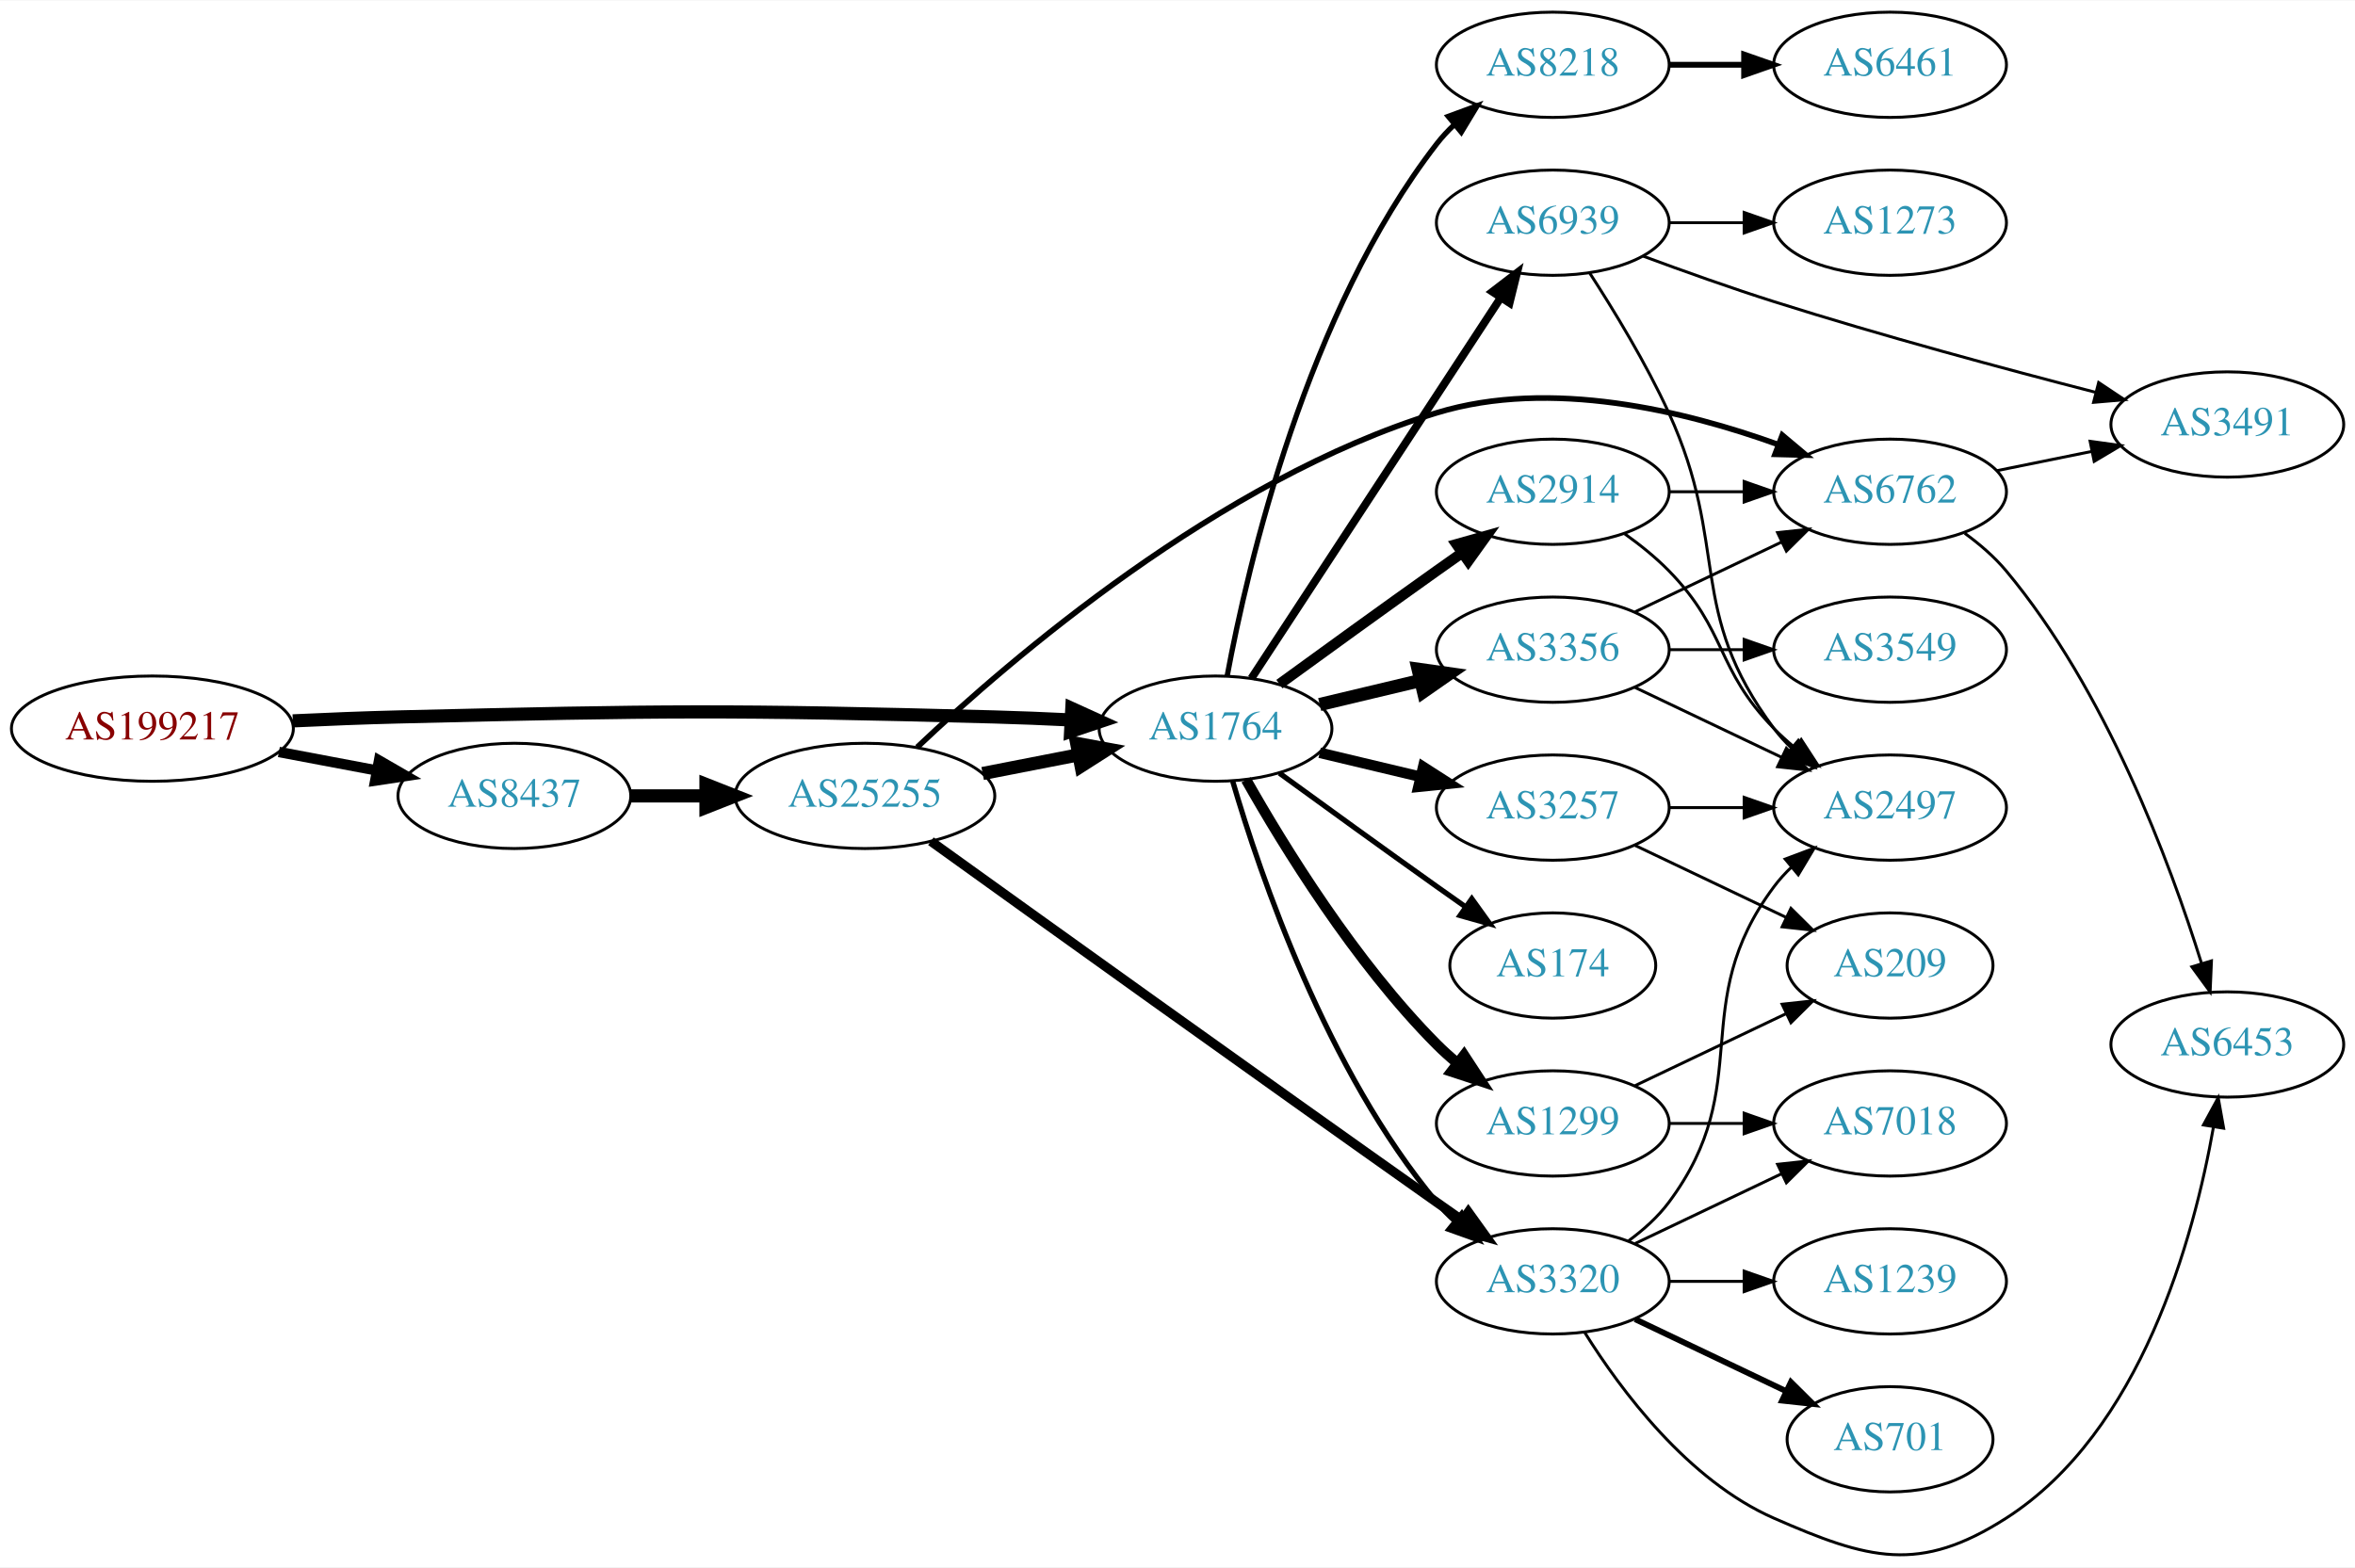
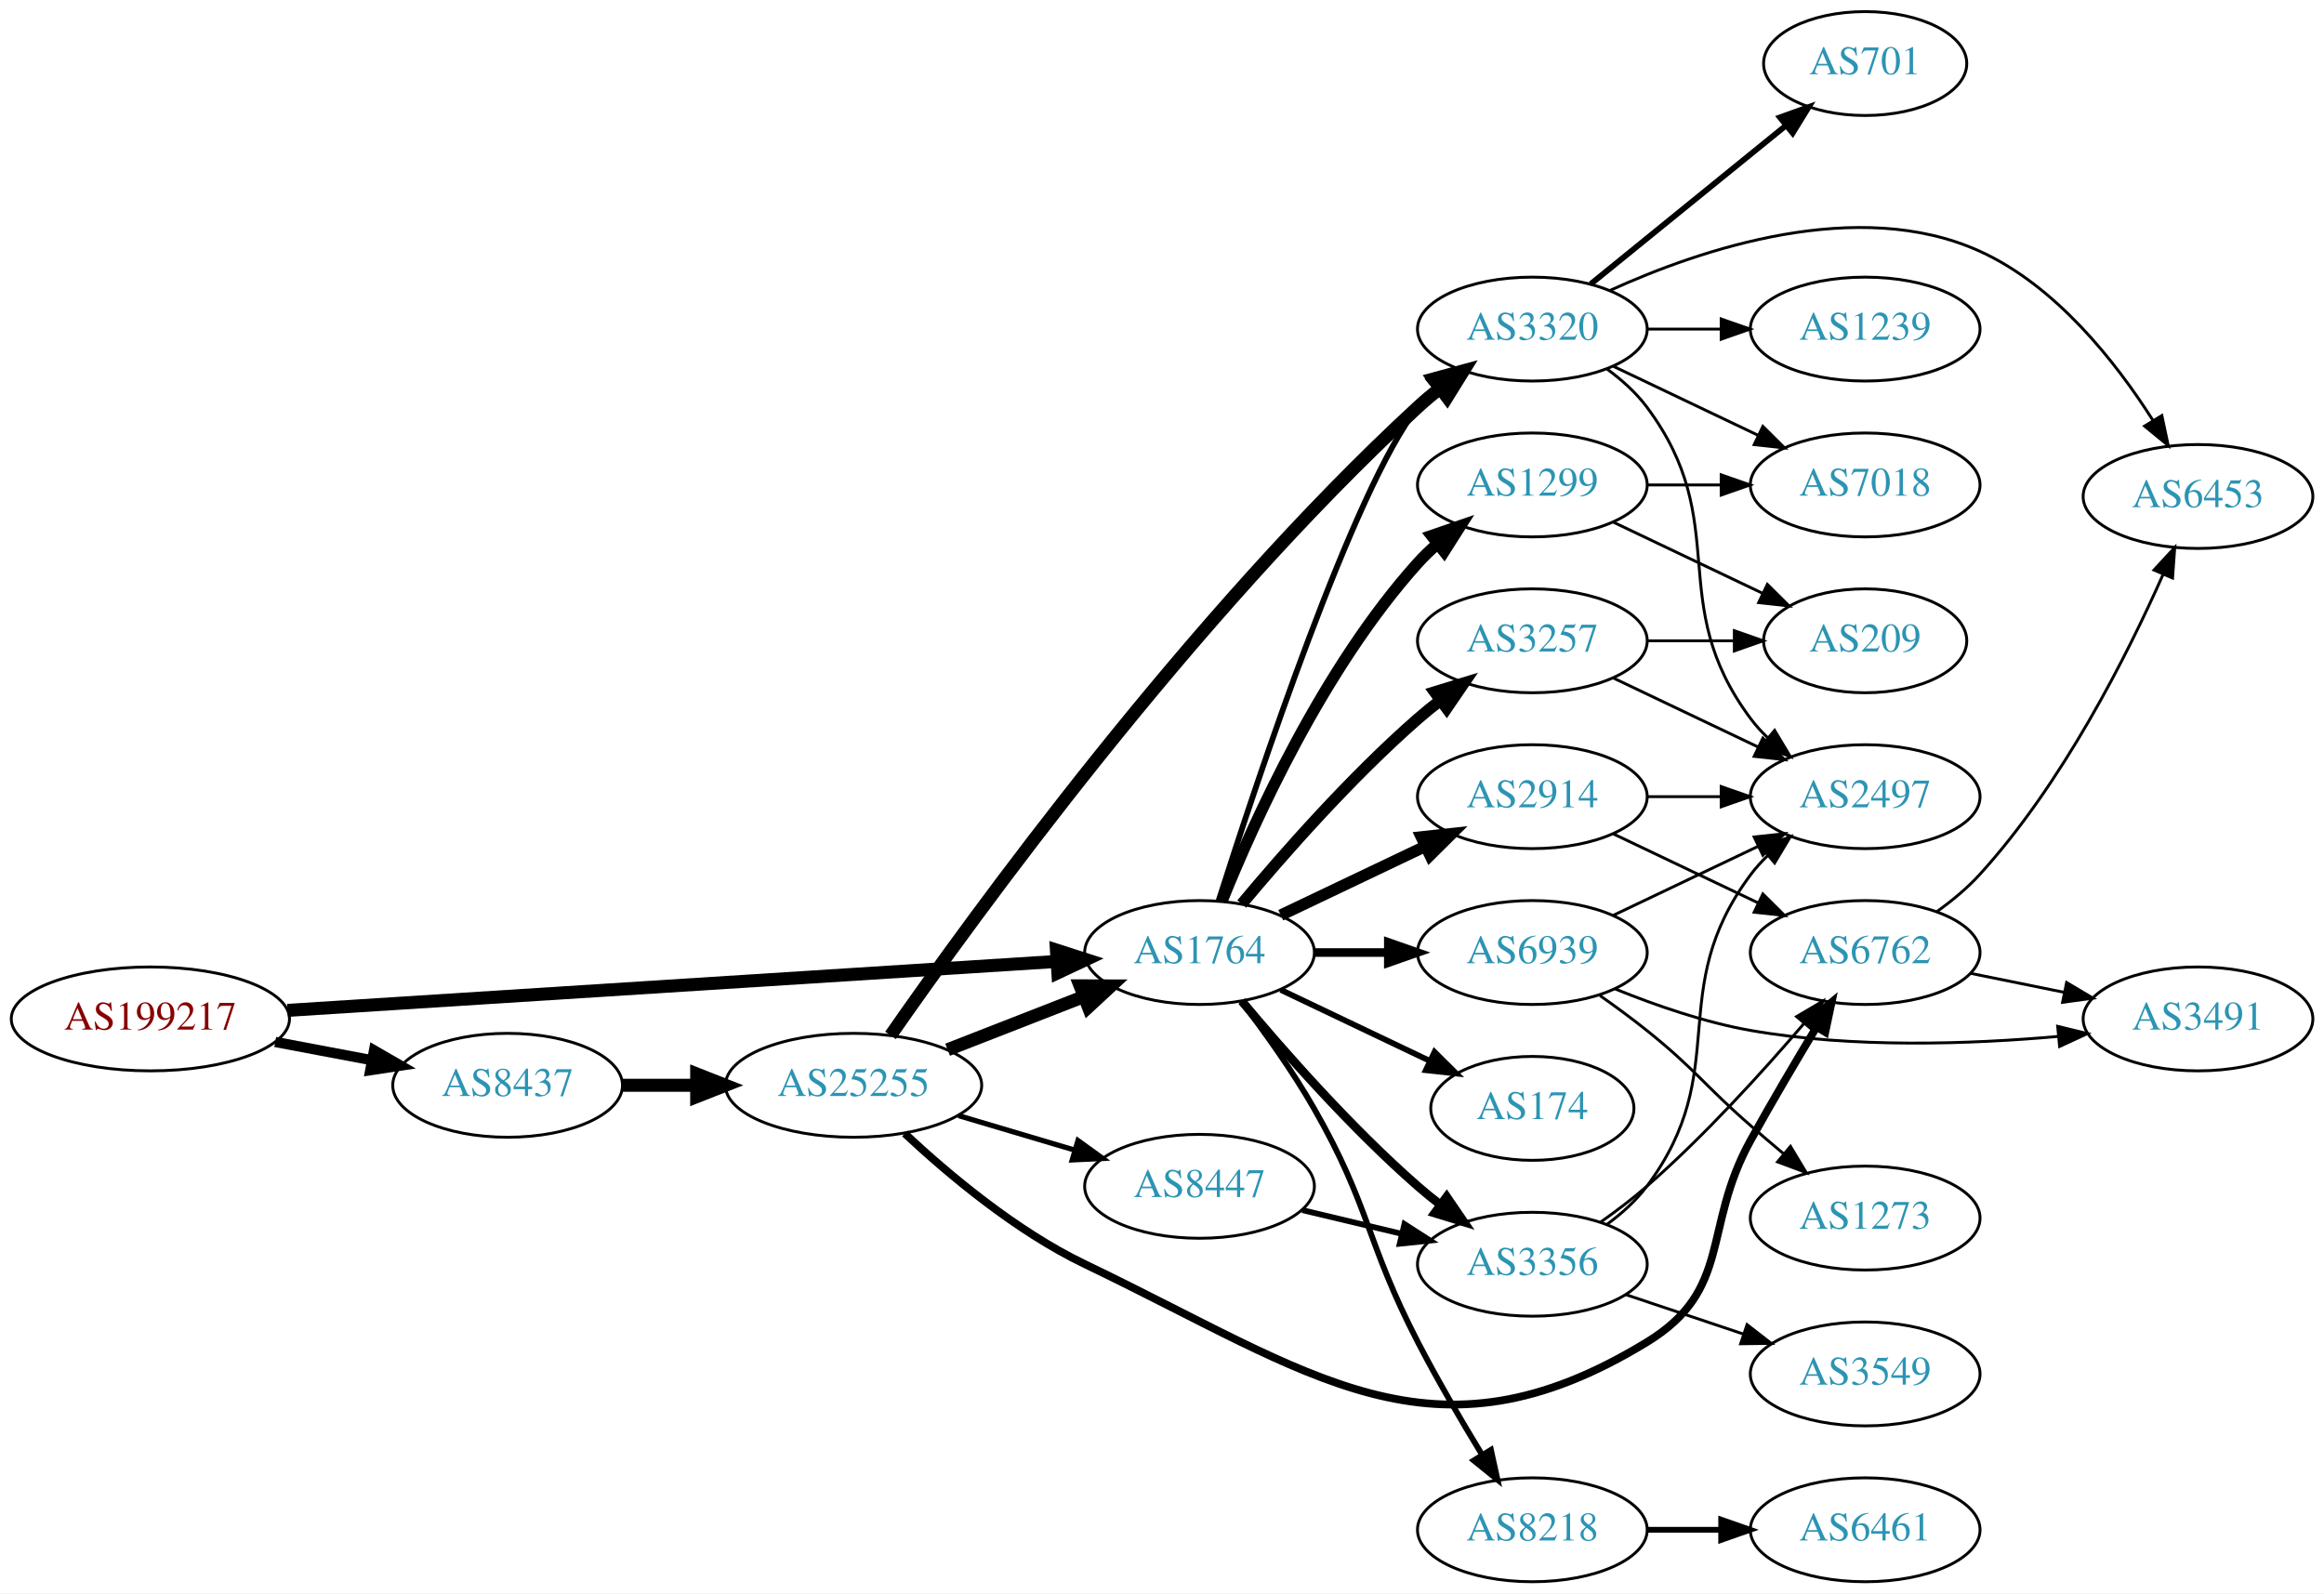
- <svg xmlns="http://www.w3.org/2000/svg" xmlns:xlink="http://www.w3.org/1999/xlink" width="805pt" height="536pt" viewBox="0.00 0.00 805.05 535.73">
-   <g id="graph0" class="graph" transform="scale(1 1) rotate(0) translate(4 531.735)">
-     <polygon fill="white" stroke="none" points="-4,4 -4,-531.735 801.048,-531.735 801.048,4 -4,4" />
+ <svg xmlns="http://www.w3.org/2000/svg" xmlns:xlink="http://www.w3.org/1999/xlink" width="805pt" height="552pt" viewBox="0.00 0.00 805.05 552.00">
+   <g id="graph0" class="graph" transform="scale(1 1) rotate(0) translate(4 548)">
+     <polygon fill="white" stroke="none" points="-4,4 -4,-548 801.048,-548 801.048,4 -4,4" />
    <g id="node1" class="node">
      <g id="a_node1">
        <a xlink:href="/asn/199217" xlink:title="AS199217 ~ IKARUS Security Software GmbH [AT]">
-           <ellipse fill="#ffffff" stroke="black" cx="48.096" cy="-282.735" rx="48.192" ry="18" />
-           <text text-anchor="middle" x="48.096" y="-279.035" font-family="Times,serif" font-size="14.00" fill="#880000">AS199217</text>
+           <ellipse fill="#ffffff" stroke="black" cx="48.096" cy="-195" rx="48.192" ry="18" />
+           <text text-anchor="middle" x="48.096" y="-191.3" font-family="Times,serif" font-size="14.00" fill="#880000">AS199217</text>
        </a>
      </g>
    </g>
    <g id="node2" class="node">
      <g id="a_node2">
        <a xlink:href="/asn/8437" xlink:title="AS8437 ~ Hutchison Drei Austria GmbH [AT]">
-           <ellipse fill="#ffffff" stroke="black" cx="171.838" cy="-259.735" rx="39.794" ry="18" />
-           <text text-anchor="middle" x="171.838" y="-256.035" font-family="Times,serif" font-size="14.00" fill="#2c94b3">AS8437</text>
+           <ellipse fill="#ffffff" stroke="black" cx="171.838" cy="-172" rx="39.794" ry="18" />
+           <text text-anchor="middle" x="171.838" y="-168.3" font-family="Times,serif" font-size="14.00" fill="#2c94b3">AS8437</text>
        </a>
      </g>
    </g>
    <g id="edge1" class="edge">
-       <path fill="none" stroke="black" stroke-width="3.553" d="M91.334,-274.755C102.165,-272.709 113.868,-270.498 124.877,-268.418" />
-       <polygon fill="black" stroke="black" stroke-width="3.553" points="125.571,-271.849 134.748,-266.553 124.272,-264.97 125.571,-271.849" />
+       <path fill="none" stroke="black" stroke-width="3.553" d="M91.334,-187.02C102.165,-184.974 113.868,-182.763 124.877,-180.683" />
+       <polygon fill="black" stroke="black" stroke-width="3.553" points="125.571,-184.114 134.748,-178.818 124.272,-177.236 125.571,-184.114" />
    </g>
    <g id="node3" class="node">
      <g id="a_node3">
        <a xlink:href="/asn/1764" xlink:title="AS1764 ~ NEXTLAYER-AS [AT]">
-           <ellipse fill="#ffffff" stroke="black" cx="411.523" cy="-282.735" rx="39.794" ry="18" />
-           <text text-anchor="middle" x="411.523" y="-279.035" font-family="Times,serif" font-size="14.00" fill="#2c94b3">AS1764</text>
+           <ellipse fill="#ffffff" stroke="black" cx="411.523" cy="-218" rx="39.794" ry="18" />
+           <text text-anchor="middle" x="411.523" y="-214.3" font-family="Times,serif" font-size="14.00" fill="#2c94b3">AS1764</text>
        </a>
      </g>
    </g>
    <g id="edge2" class="edge">
-       <path fill="none" stroke="black" stroke-width="4.5" d="M96.103,-285.392C107.883,-285.95 120.496,-286.453 132.191,-286.735 222.692,-288.912 245.382,-289.158 335.877,-286.735 344.362,-286.508 353.384,-286.135 362.115,-285.707" />
-       <polygon fill="black" stroke="black" stroke-width="4.5" points="362.398,-289.635 372.181,-285.184 361.99,-281.771 362.398,-289.635" />
+       <path fill="none" stroke="black" stroke-width="4.5" d="M95.606,-197.96C164.246,-202.328 292.062,-210.462 361.896,-214.906" />
+       <polygon fill="black" stroke="black" stroke-width="4.5" points="361.946,-218.854 372.176,-215.56 362.446,-210.995 361.946,-218.854" />
    </g>
    <g id="node4" class="node">
      <g id="a_node4">
        <a xlink:href="/asn/25255" xlink:title="AS25255 ~ ==&gt; TELE2 AUSTRIA &lt;== [AT]">
-           <ellipse fill="#ffffff" stroke="black" cx="291.681" cy="-259.735" rx="44.393" ry="18" />
-           <text text-anchor="middle" x="291.681" y="-256.035" font-family="Times,serif" font-size="14.00" fill="#2c94b3">AS25255</text>
+           <ellipse fill="#ffffff" stroke="black" cx="291.681" cy="-172" rx="44.393" ry="18" />
+           <text text-anchor="middle" x="291.681" y="-168.3" font-family="Times,serif" font-size="14.00" fill="#2c94b3">AS25255</text>
        </a>
      </g>
    </g>
    <g id="edge3" class="edge">
-       <path fill="none" stroke="black" stroke-width="4.5" d="M211.751,-259.735C219.853,-259.735 228.528,-259.735 237.055,-259.735" />
-       <polygon fill="black" stroke="black" stroke-width="4.5" points="237.332,-263.672 247.332,-259.735 237.332,-255.797 237.332,-263.672" />
-     </g>
-     <g id="node6" class="node">
-       <g id="a_node6">
+       <path fill="none" stroke="black" stroke-width="4.5" d="M211.751,-172C219.853,-172 228.528,-172 237.055,-172" />
+       <polygon fill="black" stroke="black" stroke-width="4.5" points="237.332,-175.938 247.332,-172 237.332,-168.063 237.332,-175.938" />
+     </g>
+     <g id="node5" class="node">
+       <g id="a_node5">
        <a xlink:href="/asn/3320" xlink:title="AS3320 ~ DTAG [DE]">
-           <ellipse fill="#ffffff" stroke="black" cx="526.816" cy="-93.735" rx="39.794" ry="18" />
-           <text text-anchor="middle" x="526.816" y="-90.035" font-family="Times,serif" font-size="14.00" fill="#2c94b3">AS3320</text>
-         </a>
-       </g>
-     </g>
-     <g id="edge14" class="edge">
-       <path fill="none" stroke="black" stroke-width="1.8" d="M417.397,-264.733C426.711,-232.891 449.528,-165.754 487.17,-120.735 489.04,-118.498 491.138,-116.361 493.364,-114.339" />
-       <polygon fill="black" stroke="black" stroke-width="1.8" points="495.711,-116.942 501.283,-107.931 491.308,-111.501 495.711,-116.942" />
-     </g>
-     <g id="node7" class="node">
-       <g id="a_node7">
-         <a xlink:href="/asn/3356" xlink:title="AS3356 ~ Level 3 Parent, LLC [US]">
-           <ellipse fill="#ffffff" stroke="black" cx="526.816" cy="-309.735" rx="39.794" ry="18" />
-           <text text-anchor="middle" x="526.816" y="-306.035" font-family="Times,serif" font-size="14.00" fill="#2c94b3">AS3356</text>
-         </a>
-       </g>
-     </g>
-     <g id="edge7" class="edge">
-       <path fill="none" stroke="black" stroke-width="4.5" d="M447.13,-290.982C458.002,-293.573 470.156,-296.47 481.598,-299.197" />
-       <polygon fill="black" stroke="black" stroke-width="4.5" points="480.78,-303.05 491.421,-301.538 482.606,-295.389 480.78,-303.05" />
+           <ellipse fill="#ffffff" stroke="black" cx="526.816" cy="-434" rx="39.794" ry="18" />
+           <text text-anchor="middle" x="526.816" y="-430.3" font-family="Times,serif" font-size="14.00" fill="#2c94b3">AS3320</text>
+         </a>
+       </g>
+     </g>
+     <g id="edge15" class="edge">
+       <path fill="none" stroke="black" stroke-width="2" d="M418.138,-235.948C431.375,-277.529 465.083,-379.039 487.17,-407 488.977,-409.288 491.03,-411.462 493.225,-413.51" />
+       <polygon fill="black" stroke="black" stroke-width="2" points="491.135,-416.323 501.084,-419.966 495.578,-410.914 491.135,-416.323" />
    </g>
    <g id="node8" class="node">
      <g id="a_node8">
-         <a xlink:href="/asn/3257" xlink:title="AS3257 ~ GTT [DE]">
-           <ellipse fill="#ffffff" stroke="black" cx="526.816" cy="-255.735" rx="39.794" ry="18" />
-           <text text-anchor="middle" x="526.816" y="-252.035" font-family="Times,serif" font-size="14.00" fill="#2c94b3">AS3257</text>
+         <a xlink:href="/asn/174" xlink:title="AS174 ~ Cogent Communications [US]">
+           <ellipse fill="#ffffff" stroke="black" cx="526.816" cy="-164" rx="35.194" ry="18" />
+           <text text-anchor="middle" x="526.816" y="-160.3" font-family="Times,serif" font-size="14.00" fill="#2c94b3">AS174</text>
        </a>
      </g>
    </g>
    <g id="edge8" class="edge">
-       <path fill="none" stroke="black" stroke-width="3.6" d="M447.13,-274.487C458.002,-271.896 470.156,-269 481.598,-266.273" />
-       <polygon fill="black" stroke="black" stroke-width="3.6" points="482.505,-269.655 491.421,-263.932 480.882,-262.846 482.505,-269.655" />
+       <path fill="none" stroke="black" stroke-width="2" d="M439.66,-205.066C455.091,-197.71 474.577,-188.423 491.112,-180.541" />
+       <polygon fill="black" stroke="black" stroke-width="2" points="492.933,-183.551 500.454,-176.089 489.921,-177.232 492.933,-183.551" />
    </g>
    <g id="node9" class="node">
      <g id="a_node9">
-         <a xlink:href="/asn/2914" xlink:title="AS2914 ~ NTT America, Inc. [US]">
-           <ellipse fill="#ffffff" stroke="black" cx="526.816" cy="-363.735" rx="39.794" ry="18" />
-           <text text-anchor="middle" x="526.816" y="-360.035" font-family="Times,serif" font-size="14.00" fill="#2c94b3">AS2914</text>
+         <a xlink:href="/asn/1299" xlink:title="AS1299 ~ Telia Carrier [EU]">
+           <ellipse fill="#ffffff" stroke="black" cx="526.816" cy="-380" rx="39.794" ry="18" />
+           <text text-anchor="middle" x="526.816" y="-376.3" font-family="Times,serif" font-size="14.00" fill="#2c94b3">AS1299</text>
        </a>
      </g>
    </g>
    <g id="edge9" class="edge">
-       <path fill="none" stroke="black" stroke-width="3.6" d="M433.371,-297.957C448.305,-308.826 468.919,-323.759 487.17,-336.735 489.99,-338.74 492.933,-340.819 495.881,-342.894" />
-       <polygon fill="black" stroke="black" stroke-width="3.6" points="493.908,-345.785 504.106,-348.66 497.927,-340.054 493.908,-345.785" />
+       <path fill="none" stroke="black" stroke-width="4" d="M419.271,-235.787C430.322,-263.243 454.375,-316.578 487.17,-353 489.172,-355.224 491.391,-357.363 493.723,-359.397" />
+       <polygon fill="black" stroke="black" stroke-width="4" points="491.921,-362.433 501.942,-365.873 496.254,-356.935 491.921,-362.433" />
    </g>
    <g id="node10" class="node">
      <g id="a_node10">
-         <a xlink:href="/asn/1299" xlink:title="AS1299 ~ Telia Carrier [EU]">
-           <ellipse fill="#ffffff" stroke="black" cx="526.816" cy="-147.735" rx="39.794" ry="18" />
-           <text text-anchor="middle" x="526.816" y="-144.035" font-family="Times,serif" font-size="14.00" fill="#2c94b3">AS1299</text>
+         <a xlink:href="/asn/8218" xlink:title="AS8218 ~ legacy Neotelecoms [FR]">
+           <ellipse fill="#ffffff" stroke="black" cx="526.816" cy="-18" rx="39.794" ry="18" />
+           <text text-anchor="middle" x="526.816" y="-14.3" font-family="Times,serif" font-size="14.00" fill="#2c94b3">AS8218</text>
        </a>
      </g>
    </g>
    <g id="edge10" class="edge">
-       <path fill="none" stroke="black" stroke-width="3.6" d="M421.983,-265.245C434.765,-242.639 459.197,-202.849 487.17,-174.735 489.28,-172.613 491.576,-170.547 493.962,-168.564" />
-       <polygon fill="black" stroke="black" stroke-width="3.6" points="496.477,-171.045 502.277,-162.179 492.214,-165.493 496.477,-171.045" />
+       <path fill="none" stroke="black" stroke-width="2" d="M425.984,-201.087C433.877,-190.73 443.727,-177.008 451.17,-164 470.734,-129.806 469.071,-117.992 487.17,-83 493.927,-69.934 502.173,-55.854 509.31,-44.15" />
+       <polygon fill="black" stroke="black" stroke-width="2" points="512.474,-45.687 514.745,-35.338 506.516,-42.011 512.474,-45.687" />
    </g>
    <g id="node11" class="node">
      <g id="a_node11">
-         <a xlink:href="/asn/174" xlink:title="AS174 ~ Cogent Communications [US]">
-           <ellipse fill="#ffffff" stroke="black" cx="526.816" cy="-201.735" rx="35.194" ry="18" />
-           <text text-anchor="middle" x="526.816" y="-198.035" font-family="Times,serif" font-size="14.00" fill="#2c94b3">AS174</text>
+         <a xlink:href="/asn/3257" xlink:title="AS3257 ~ GTT [DE]">
+           <ellipse fill="#ffffff" stroke="black" cx="526.816" cy="-326" rx="39.794" ry="18" />
+           <text text-anchor="middle" x="526.816" y="-322.3" font-family="Times,serif" font-size="14.00" fill="#2c94b3">AS3257</text>
        </a>
      </g>
    </g>
    <g id="edge11" class="edge">
-       <path fill="none" stroke="black" stroke-width="1.8" d="M433.371,-267.513C448.305,-256.644 468.919,-241.71 487.17,-228.735 490.38,-226.452 493.749,-224.074 497.103,-221.716" />
-       <polygon fill="black" stroke="black" stroke-width="1.8" points="499.132,-224.569 505.314,-215.965 495.116,-218.836 499.132,-224.569" />
+       <path fill="none" stroke="black" stroke-width="4" d="M426.153,-234.817C440.436,-251.929 463.982,-278.745 487.17,-299 489.635,-301.154 492.274,-303.294 494.971,-305.372" />
+       <polygon fill="black" stroke="black" stroke-width="4" points="492.996,-308.264 503.125,-311.37 497.144,-302.625 492.996,-308.264" />
    </g>
    <g id="node12" class="node">
      <g id="a_node12">
-         <a xlink:href="/asn/8218" xlink:title="AS8218 ~ legacy Neotelecoms [FR]">
-           <ellipse fill="#ffffff" stroke="black" cx="526.816" cy="-509.735" rx="39.794" ry="18" />
-           <text text-anchor="middle" x="526.816" y="-506.035" font-family="Times,serif" font-size="14.00" fill="#2c94b3">AS8218</text>
+         <a xlink:href="/asn/2914" xlink:title="AS2914 ~ NTT America, Inc. [US]">
+           <ellipse fill="#ffffff" stroke="black" cx="526.816" cy="-272" rx="39.794" ry="18" />
+           <text text-anchor="middle" x="526.816" y="-268.3" font-family="Times,serif" font-size="14.00" fill="#2c94b3">AS2914</text>
        </a>
      </g>
    </g>
    <g id="edge12" class="edge">
-       <path fill="none" stroke="black" stroke-width="1.8" d="M415.518,-300.794C422.458,-338.137 442.57,-425.162 487.17,-482.735 488.955,-485.04 490.992,-487.226 493.176,-489.282" />
-       <polygon fill="black" stroke="black" stroke-width="1.8" points="491.076,-492.087 501.015,-495.754 495.532,-486.689 491.076,-492.087" />
+       <path fill="none" stroke="black" stroke-width="4" d="M439.66,-230.934C454.654,-238.081 473.475,-247.052 489.698,-254.785" />
+       <polygon fill="black" stroke="black" stroke-width="4" points="488.368,-258.028 498.901,-259.171 491.38,-251.709 488.368,-258.028" />
    </g>
    <g id="node13" class="node">
      <g id="a_node13">
        <a xlink:href="/asn/6939" xlink:title="AS6939 ~ Hurricane Electric LLC [US]">
-           <ellipse fill="#ffffff" stroke="black" cx="526.816" cy="-455.735" rx="39.794" ry="18" />
-           <text text-anchor="middle" x="526.816" y="-452.035" font-family="Times,serif" font-size="14.00" fill="#2c94b3">AS6939</text>
+           <ellipse fill="#ffffff" stroke="black" cx="526.816" cy="-218" rx="39.794" ry="18" />
+           <text text-anchor="middle" x="526.816" y="-214.3" font-family="Times,serif" font-size="14.00" fill="#2c94b3">AS6939</text>
        </a>
      </g>
    </g>
    <g id="edge13" class="edge">
-       <path fill="none" stroke="black" stroke-width="2.7" d="M423.8,-299.955C443.82,-330.525 485.657,-394.411 509.057,-430.144" />
-       <polygon fill="black" stroke="black" stroke-width="2.7" points="506.178,-432.136 514.584,-438.584 512.034,-428.301 506.178,-432.136" />
-     </g>
-     <g id="edge5" class="edge">
-       <path fill="none" stroke="black" stroke-width="4.5" d="M331.92,-267.393C342.373,-269.433 353.758,-271.656 364.536,-273.759" />
-       <polygon fill="black" stroke="black" stroke-width="4.5" points="364.065,-277.679 374.634,-275.73 365.573,-269.95 364.065,-277.679" />
-     </g>
-     <g id="node5" class="node">
-       <g id="a_node5">
-         <a xlink:href="/asn/6762" xlink:title="AS6762 ~ TELECOM ITALIA SPARKLE S.p.A. [IT]">
-           <ellipse fill="#ffffff" stroke="black" cx="642.109" cy="-363.735" rx="39.794" ry="18" />
-           <text text-anchor="middle" x="642.109" y="-360.035" font-family="Times,serif" font-size="14.00" fill="#2c94b3">AS6762</text>
-         </a>
-       </g>
-     </g>
-     <g id="edge4" class="edge">
-       <path fill="none" stroke="black" stroke-width="1.929" d="M309.546,-276.39C341.142,-306.281 412.803,-368.025 487.17,-390.735 526.041,-402.605 572.126,-391.341 603.676,-379.951" />
-       <polygon fill="black" stroke="black" stroke-width="1.929" points="605.267,-383.091 613.381,-376.277 602.789,-376.544 605.267,-383.091" />
-     </g>
-     <g id="edge6" class="edge">
-       <path fill="none" stroke="black" stroke-width="3.214" d="M314.212,-244.232C350.023,-218.474 424.126,-165.283 487.17,-120.735 489.996,-118.738 492.943,-116.664 495.893,-114.593" />
-       <polygon fill="black" stroke="black" stroke-width="3.214" points="497.938,-117.434 504.121,-108.831 493.922,-111.7 497.938,-117.434" />
-     </g>
-     <g id="node18" class="node">
-       <g id="a_node18">
-         <a xlink:href="/asn/6453" xlink:title="AS6453 ~ TATA COMMUNICATIONS (AMERICA) INC [US]">
-           <ellipse fill="#ffffff" stroke="black" cx="757.402" cy="-174.735" rx="39.794" ry="18" />
-           <text text-anchor="middle" x="757.402" y="-171.035" font-family="Times,serif" font-size="14.00" fill="#2c94b3">AS6453</text>
-         </a>
-       </g>
-     </g>
-     <g id="edge24" class="edge">
-       <path fill="none" stroke="black" d="M667.642,-349.539C672.738,-345.825 677.765,-341.507 681.755,-336.735 715.868,-295.936 737.806,-236.972 748.551,-202.575" />
-       <polygon fill="black" stroke="black" points="751.982,-203.322 751.528,-192.736 745.282,-201.294 751.982,-203.322" />
-     </g>
-     <g id="node20" class="node">
-       <g id="a_node20">
-         <a xlink:href="/asn/3491" xlink:title="AS3491 ~ PCCW Global, Inc. [US]">
-           <ellipse fill="#ffffff" stroke="black" cx="757.402" cy="-386.735" rx="39.794" ry="18" />
-           <text text-anchor="middle" x="757.402" y="-383.035" font-family="Times,serif" font-size="14.00" fill="#2c94b3">AS3491</text>
-         </a>
-       </g>
-     </g>
-     <g id="edge23" class="edge">
-       <path fill="none" stroke="black" d="M678.645,-370.949C688.873,-373.026 700.174,-375.32 710.917,-377.501" />
-       <polygon fill="black" stroke="black" points="710.496,-380.987 720.992,-379.546 711.889,-374.127 710.496,-380.987" />
+       <path fill="none" stroke="black" stroke-width="3" d="M451.195,-218C459.398,-218 468.162,-218 476.694,-218" />
+       <polygon fill="black" stroke="black" stroke-width="3" points="476.934,-221.5 486.934,-218 476.933,-214.5 476.934,-221.5" />
    </g>
    <g id="node14" class="node">
      <g id="a_node14">
-         <a xlink:href="/asn/2497" xlink:title="AS2497 ~ Internet Initiative Japan Inc. [JP]">
-           <ellipse fill="#ffffff" stroke="black" cx="642.109" cy="-255.735" rx="39.794" ry="18" />
-           <text text-anchor="middle" x="642.109" y="-252.035" font-family="Times,serif" font-size="14.00" fill="#2c94b3">AS2497</text>
-         </a>
-       </g>
-     </g>
-     <g id="edge15" class="edge">
-       <path fill="none" stroke="black" d="M552.747,-107.616C557.823,-111.346 562.741,-115.751 566.463,-120.735 596.734,-161.277 572.191,-188.193 602.463,-228.735 604.207,-231.071 606.214,-233.28 608.378,-235.352" />
-       <polygon fill="black" stroke="black" points="606.256,-238.139 616.178,-241.853 610.737,-232.762 606.256,-238.139" />
+         <a xlink:href="/asn/3356" xlink:title="AS3356 ~ Level 3 Parent, LLC [US]">
+           <ellipse fill="#ffffff" stroke="black" cx="526.816" cy="-110" rx="39.794" ry="18" />
+           <text text-anchor="middle" x="526.816" y="-106.3" font-family="Times,serif" font-size="14.00" fill="#2c94b3">AS3356</text>
+         </a>
+       </g>
+     </g>
+     <g id="edge14" class="edge">
+       <path fill="none" stroke="black" stroke-width="3" d="M426.153,-201.183C440.436,-184.071 463.982,-157.255 487.17,-137 489.635,-134.846 492.274,-132.706 494.971,-130.628" />
+       <polygon fill="black" stroke="black" stroke-width="3" points="497.144,-133.375 503.125,-124.63 492.996,-127.736 497.144,-133.375" />
+     </g>
+     <g id="edge4" class="edge">
+       <path fill="none" stroke="black" stroke-width="4.5" d="M324.26,-184.327C338.689,-189.96 355.929,-196.689 371.19,-202.646" />
+       <polygon fill="black" stroke="black" stroke-width="4.5" points="370.137,-206.462 380.884,-206.43 373,-199.126 370.137,-206.462" />
+     </g>
+     <g id="edge5" class="edge">
+       <path fill="none" stroke="black" stroke-width="4.5" d="M304.49,-189.28C332.89,-230.099 408.505,-334.502 487.17,-407 489.577,-409.219 492.176,-411.403 494.847,-413.51" />
+       <polygon fill="black" stroke="black" stroke-width="4.5" points="492.589,-416.738 502.96,-419.554 497.293,-410.423 492.589,-416.738" />
+     </g>
+     <g id="node6" class="node">
+       <g id="a_node6">
+         <a xlink:href="/asn/8447" xlink:title="AS8447 ~ A1 Telekom Austria AG [AT]">
+           <ellipse fill="#ffffff" stroke="black" cx="411.523" cy="-137" rx="39.794" ry="18" />
+           <text text-anchor="middle" x="411.523" y="-133.3" font-family="Times,serif" font-size="14.00" fill="#2c94b3">AS8447</text>
+         </a>
+       </g>
+     </g>
+     <g id="edge6" class="edge">
+       <path fill="none" stroke="black" stroke-width="1.8" d="M328.037,-161.499C340.679,-157.744 355.053,-153.475 368.222,-149.564" />
+       <polygon fill="black" stroke="black" stroke-width="1.8" points="369.418,-152.86 378.008,-146.657 367.425,-146.149 369.418,-152.86" />
+     </g>
+     <g id="node7" class="node">
+       <g id="a_node7">
+         <a xlink:href="/asn/6762" xlink:title="AS6762 ~ TELECOM ITALIA SPARKLE S.p.A. [IT]">
+           <ellipse fill="#ffffff" stroke="black" cx="642.109" cy="-218" rx="39.794" ry="18" />
+           <text text-anchor="middle" x="642.109" y="-214.3" font-family="Times,serif" font-size="14.00" fill="#2c94b3">AS6762</text>
+         </a>
+       </g>
+     </g>
+     <g id="edge7" class="edge">
+       <path fill="none" stroke="black" stroke-width="2.7" d="M309.423,-155.298C324.512,-141.182 347.944,-121.476 371.877,-110 450.605,-72.249 491.932,-37.52 566.463,-83 596.326,-101.223 585.515,-122.395 602.463,-153 609.639,-165.96 617.997,-180.123 625.101,-191.911" />
+       <polygon fill="black" stroke="black" stroke-width="2.7" points="622.305,-194.051 630.483,-200.787 628.291,-190.421 622.305,-194.051" />
    </g>
    <g id="node15" class="node">
      <g id="a_node15">
-         <a xlink:href="/asn/1239" xlink:title="AS1239 ~ Sprint [US]">
-           <ellipse fill="#ffffff" stroke="black" cx="642.109" cy="-93.735" rx="39.794" ry="18" />
-           <text text-anchor="middle" x="642.109" y="-90.035" font-family="Times,serif" font-size="14.00" fill="#2c94b3">AS1239</text>
+         <a xlink:href="/asn/701" xlink:title="AS701 ~ UUNET [US]">
+           <ellipse fill="#ffffff" stroke="black" cx="642.109" cy="-526" rx="35.194" ry="18" />
+           <text text-anchor="middle" x="642.109" y="-522.3" font-family="Times,serif" font-size="14.00" fill="#2c94b3">AS701</text>
        </a>
      </g>
    </g>
    <g id="edge16" class="edge">
-       <path fill="none" stroke="black" d="M566.488,-93.735C574.691,-93.735 583.455,-93.735 591.987,-93.735" />
-       <polygon fill="black" stroke="black" points="592.227,-97.235 602.226,-93.735 592.226,-90.235 592.227,-97.235" />
+       <path fill="none" stroke="black" stroke-width="2" d="M547.035,-449.607C565.649,-464.723 594.024,-487.765 614.744,-504.59" />
+       <polygon fill="black" stroke="black" stroke-width="2" points="612.58,-507.342 622.55,-510.929 616.993,-501.908 612.58,-507.342" />
    </g>
    <g id="node16" class="node">
      <g id="a_node16">
-         <a xlink:href="/asn/701" xlink:title="AS701 ~ UUNET [US]">
-           <ellipse fill="#ffffff" stroke="black" cx="642.109" cy="-39.735" rx="35.194" ry="18" />
-           <text text-anchor="middle" x="642.109" y="-36.035" font-family="Times,serif" font-size="14.00" fill="#2c94b3">AS701</text>
+         <a xlink:href="/asn/2497" xlink:title="AS2497 ~ Internet Initiative Japan Inc. [JP]">
+           <ellipse fill="#ffffff" stroke="black" cx="642.109" cy="-272" rx="39.794" ry="18" />
+           <text text-anchor="middle" x="642.109" y="-268.3" font-family="Times,serif" font-size="14.00" fill="#2c94b3">AS2497</text>
        </a>
      </g>
    </g>
    <g id="edge17" class="edge">
-       <path fill="none" stroke="black" stroke-width="2" d="M554.953,-80.8C570.384,-73.445 589.87,-64.157 606.405,-56.276" />
-       <polygon fill="black" stroke="black" stroke-width="2" points="608.226,-59.286 615.747,-51.824 605.214,-52.967 608.226,-59.286" />
+       <path fill="none" stroke="black" d="M552.747,-420.118C557.823,-416.389 562.741,-411.984 566.463,-407 596.734,-366.458 572.191,-339.542 602.463,-299 604.207,-296.664 606.214,-294.455 608.378,-292.383" />
+       <polygon fill="black" stroke="black" points="610.737,-294.973 616.178,-285.882 606.256,-289.595 610.737,-294.973" />
    </g>
    <g id="node17" class="node">
      <g id="a_node17">
        <a xlink:href="/asn/7018" xlink:title="AS7018 ~ AT&amp;T Services, Inc. [US]">
-           <ellipse fill="#ffffff" stroke="black" cx="642.109" cy="-147.735" rx="39.794" ry="18" />
-           <text text-anchor="middle" x="642.109" y="-144.035" font-family="Times,serif" font-size="14.00" fill="#2c94b3">AS7018</text>
+           <ellipse fill="#ffffff" stroke="black" cx="642.109" cy="-380" rx="39.794" ry="18" />
+           <text text-anchor="middle" x="642.109" y="-376.3" font-family="Times,serif" font-size="14.00" fill="#2c94b3">AS7018</text>
        </a>
      </g>
    </g>
    <g id="edge18" class="edge">
-       <path fill="none" stroke="black" d="M554.953,-106.669C569.946,-113.816 588.767,-122.787 604.991,-130.519" />
-       <polygon fill="black" stroke="black" points="603.661,-133.763 614.194,-134.906 606.673,-127.444 603.661,-133.763" />
+       <path fill="none" stroke="black" d="M554.953,-421.066C569.946,-413.919 588.767,-404.948 604.991,-397.215" />
+       <polygon fill="black" stroke="black" points="606.673,-400.291 614.194,-392.829 603.661,-393.972 606.673,-400.291" />
+     </g>
+     <g id="node18" class="node">
+       <g id="a_node18">
+         <a xlink:href="/asn/1239" xlink:title="AS1239 ~ Sprint [US]">
+           <ellipse fill="#ffffff" stroke="black" cx="642.109" cy="-434" rx="39.794" ry="18" />
+           <text text-anchor="middle" x="642.109" y="-430.3" font-family="Times,serif" font-size="14.00" fill="#2c94b3">AS1239</text>
+         </a>
+       </g>
    </g>
    <g id="edge19" class="edge">
-       <path fill="none" stroke="black" d="M537.783,-76.173C550.085,-56.486 573.038,-25.632 602.463,-12.735 634.739,1.413 652.076,6.268 681.755,-12.735 728.002,-42.345 745.996,-108.664 752.688,-146.629" />
-       <polygon fill="black" stroke="black" points="749.238,-147.219 754.29,-156.531 756.148,-146.101 749.238,-147.219" />
-     </g>
-     <g id="edge22" class="edge">
-       <path fill="none" stroke="black" d="M554.953,-322.669C569.946,-329.816 588.767,-338.787 604.991,-346.519" />
-       <polygon fill="black" stroke="black" points="603.661,-349.763 614.194,-350.906 606.673,-343.444 603.661,-349.763" />
-     </g>
-     <g id="edge21" class="edge">
-       <path fill="none" stroke="black" d="M554.953,-296.8C569.946,-289.654 588.767,-280.683 604.991,-272.95" />
-       <polygon fill="black" stroke="black" points="606.673,-276.026 614.194,-268.564 603.661,-269.707 606.673,-276.026" />
+       <path fill="none" stroke="black" d="M566.488,-434C574.691,-434 583.455,-434 591.987,-434" />
+       <polygon fill="black" stroke="black" points="592.227,-437.5 602.226,-434 592.226,-430.5 592.227,-437.5" />
    </g>
    <g id="node19" class="node">
      <g id="a_node19">
-         <a xlink:href="/asn/3549" xlink:title="AS3549 ~ Level 3 Parent, LLC [US]">
-           <ellipse fill="#ffffff" stroke="black" cx="642.109" cy="-309.735" rx="39.794" ry="18" />
-           <text text-anchor="middle" x="642.109" y="-306.035" font-family="Times,serif" font-size="14.00" fill="#2c94b3">AS3549</text>
+         <a xlink:href="/asn/6453" xlink:title="AS6453 ~ TATA COMMUNICATIONS (AMERICA) INC [US]">
+           <ellipse fill="#ffffff" stroke="black" cx="757.402" cy="-376" rx="39.794" ry="18" />
+           <text text-anchor="middle" x="757.402" y="-372.3" font-family="Times,serif" font-size="14.00" fill="#2c94b3">AS6453</text>
        </a>
      </g>
    </g>
    <g id="edge20" class="edge">
-       <path fill="none" stroke="black" d="M566.488,-309.735C574.691,-309.735 583.455,-309.735 591.987,-309.735" />
-       <polygon fill="black" stroke="black" points="592.227,-313.235 602.226,-309.735 592.226,-306.235 592.227,-313.235" />
+       <path fill="none" stroke="black" d="M553.756,-447.408C585.32,-461.767 639.61,-480.078 681.755,-461 708.132,-449.06 728.884,-422.684 741.743,-402.458" />
+       <polygon fill="black" stroke="black" points="744.881,-404.034 747.087,-393.671 738.9,-400.396 744.881,-404.034" />
+     </g>
+     <g id="edge22" class="edge">
+       <path fill="none" stroke="black" stroke-width="2" d="M447.13,-128.752C458.002,-126.162 470.156,-123.265 481.598,-120.538" />
+       <polygon fill="black" stroke="black" stroke-width="2" points="482.505,-123.92 491.421,-118.197 480.882,-117.111 482.505,-123.92" />
+     </g>
+     <g id="edge24" class="edge">
+       <path fill="none" stroke="black" d="M666.939,-232.167C672.185,-235.934 677.453,-240.283 681.755,-245 710.474,-276.486 732.855,-320.906 745.344,-349.075" />
+       <polygon fill="black" stroke="black" points="742.159,-350.527 749.344,-358.313 748.583,-347.746 742.159,-350.527" />
+     </g>
+     <g id="node21" class="node">
+       <g id="a_node21">
+         <a xlink:href="/asn/3491" xlink:title="AS3491 ~ PCCW Global, Inc. [US]">
+           <ellipse fill="#ffffff" stroke="black" cx="757.402" cy="-195" rx="39.794" ry="18" />
+           <text text-anchor="middle" x="757.402" y="-191.3" font-family="Times,serif" font-size="14.00" fill="#2c94b3">AS3491</text>
+         </a>
+       </g>
+     </g>
+     <g id="edge23" class="edge">
+       <path fill="none" stroke="black" d="M678.645,-210.786C688.873,-208.709 700.174,-206.415 710.917,-204.234" />
+       <polygon fill="black" stroke="black" points="711.889,-207.608 720.992,-202.189 710.496,-200.748 711.889,-207.608" />
+     </g>
+     <g id="edge31" class="edge">
+       <path fill="none" stroke="black" d="M566.488,-380C574.691,-380 583.455,-380 591.987,-380" />
+       <polygon fill="black" stroke="black" points="592.227,-383.5 602.226,-380 592.226,-376.5 592.227,-383.5" />
+     </g>
+     <g id="node24" class="node">
+       <g id="a_node24">
+         <a xlink:href="/asn/209" xlink:title="AS209 ~ CenturyLink Communications, LLC [US]">
+           <ellipse fill="#ffffff" stroke="black" cx="642.109" cy="-326" rx="35.194" ry="18" />
+           <text text-anchor="middle" x="642.109" y="-322.3" font-family="Times,serif" font-size="14.00" fill="#2c94b3">AS209</text>
+         </a>
+       </g>
+     </g>
+     <g id="edge32" class="edge">
+       <path fill="none" stroke="black" d="M554.953,-367.066C570.384,-359.71 589.87,-350.423 606.405,-342.541" />
+       <polygon fill="black" stroke="black" points="608.226,-345.551 615.747,-338.089 605.214,-339.232 608.226,-345.551" />
+     </g>
+     <g id="node20" class="node">
+       <g id="a_node20">
+         <a xlink:href="/asn/6461" xlink:title="AS6461 ~ Zayo Bandwidth [US]">
+           <ellipse fill="#ffffff" stroke="black" cx="642.109" cy="-18" rx="39.794" ry="18" />
+           <text text-anchor="middle" x="642.109" y="-14.3" font-family="Times,serif" font-size="14.00" fill="#2c94b3">AS6461</text>
+         </a>
+       </g>
+     </g>
+     <g id="edge21" class="edge">
+       <path fill="none" stroke="black" stroke-width="2" d="M566.488,-18C574.691,-18 583.455,-18 591.987,-18" />
+       <polygon fill="black" stroke="black" stroke-width="2" points="592.227,-21.5 602.226,-18 592.226,-14.5 592.227,-21.5" />
+     </g>
+     <g id="edge34" class="edge">
+       <path fill="none" stroke="black" d="M554.953,-313.066C569.946,-305.919 588.767,-296.948 604.991,-289.215" />
+       <polygon fill="black" stroke="black" points="606.673,-292.291 614.194,-284.829 603.661,-285.972 606.673,-292.291" />
+     </g>
+     <g id="edge33" class="edge">
+       <path fill="none" stroke="black" d="M566.488,-326C576.194,-326 586.684,-326 596.647,-326" />
+       <polygon fill="black" stroke="black" points="596.784,-329.5 606.783,-326 596.783,-322.5 596.784,-329.5" />
+     </g>
+     <g id="edge35" class="edge">
+       <path fill="none" stroke="black" d="M554.953,-259.066C569.946,-251.919 588.767,-242.948 604.991,-235.215" />
+       <polygon fill="black" stroke="black" points="606.673,-238.291 614.194,-230.829 603.661,-231.972 606.673,-238.291" />
+     </g>
+     <g id="edge36" class="edge">
+       <path fill="none" stroke="black" d="M566.488,-272C574.691,-272 583.455,-272 591.987,-272" />
+       <polygon fill="black" stroke="black" points="592.227,-275.5 602.226,-272 592.226,-268.5 592.227,-275.5" />
    </g>
    <g id="edge29" class="edge">
-       <path fill="none" stroke="black" d="M566.488,-255.735C574.691,-255.735 583.455,-255.735 591.987,-255.735" />
-       <polygon fill="black" stroke="black" points="592.227,-259.235 602.226,-255.735 592.226,-252.235 592.227,-259.235" />
+       <path fill="none" stroke="black" d="M554.953,-230.934C569.946,-238.081 588.767,-247.052 604.991,-254.785" />
+       <polygon fill="black" stroke="black" points="603.661,-258.028 614.194,-259.171 606.673,-251.709 603.661,-258.028" />
+     </g>
+     <g id="edge28" class="edge">
+       <path fill="none" stroke="black" d="M555.541,-205.369C569.334,-199.764 586.445,-193.808 602.463,-191 637.832,-184.8 678.464,-186.207 709.099,-188.945" />
+       <polygon fill="black" stroke="black" points="708.791,-192.432 719.083,-189.916 709.468,-185.465 708.791,-192.432" />
    </g>
    <g id="node23" class="node">
      <g id="a_node23">
-         <a xlink:href="/asn/209" xlink:title="AS209 ~ CenturyLink Communications, LLC [US]">
-           <ellipse fill="#ffffff" stroke="black" cx="642.109" cy="-201.735" rx="35.194" ry="18" />
-           <text text-anchor="middle" x="642.109" y="-198.035" font-family="Times,serif" font-size="14.00" fill="#2c94b3">AS209</text>
+         <a xlink:href="/asn/1273" xlink:title="AS1273 ~ Vodafone Group PLC [EU]">
+           <ellipse fill="#ffffff" stroke="black" cx="642.109" cy="-126" rx="39.794" ry="18" />
+           <text text-anchor="middle" x="642.109" y="-122.3" font-family="Times,serif" font-size="14.00" fill="#2c94b3">AS1273</text>
        </a>
      </g>
    </g>
    <g id="edge30" class="edge">
-       <path fill="none" stroke="black" d="M554.953,-242.8C570.384,-235.445 589.87,-226.157 606.405,-218.276" />
-       <polygon fill="black" stroke="black" points="608.226,-221.286 615.747,-213.824 605.214,-214.967 608.226,-221.286" />
-     </g>
-     <g id="edge32" class="edge">
-       <path fill="none" stroke="black" d="M566.488,-363.735C574.691,-363.735 583.455,-363.735 591.987,-363.735" />
-       <polygon fill="black" stroke="black" points="592.227,-367.235 602.226,-363.735 592.226,-360.235 592.227,-367.235" />
-     </g>
-     <g id="edge31" class="edge">
-       <path fill="none" stroke="black" d="M551.41,-349.345C556.666,-345.587 561.998,-341.298 566.463,-336.735 586.635,-316.118 582.29,-303.352 602.463,-282.735 604.555,-280.596 606.839,-278.517 609.215,-276.525" />
-       <polygon fill="black" stroke="black" points="611.734,-279.003 617.515,-270.124 607.459,-273.46 611.734,-279.003" />
-     </g>
-     <g id="edge34" class="edge">
-       <path fill="none" stroke="black" d="M566.488,-147.735C574.691,-147.735 583.455,-147.735 591.987,-147.735" />
-       <polygon fill="black" stroke="black" points="592.227,-151.235 602.226,-147.735 592.226,-144.235 592.227,-151.235" />
-     </g>
-     <g id="edge33" class="edge">
-       <path fill="none" stroke="black" d="M554.953,-160.669C570.384,-168.025 589.87,-177.312 606.405,-185.193" />
-       <polygon fill="black" stroke="black" points="605.214,-188.503 615.747,-189.646 608.226,-182.184 605.214,-188.503" />
-     </g>
-     <g id="node21" class="node">
-       <g id="a_node21">
-         <a xlink:href="/asn/6461" xlink:title="AS6461 ~ Zayo Bandwidth [US]">
-           <ellipse fill="#ffffff" stroke="black" cx="642.109" cy="-509.735" rx="39.794" ry="18" />
-           <text text-anchor="middle" x="642.109" y="-506.035" font-family="Times,serif" font-size="14.00" fill="#2c94b3">AS6461</text>
-         </a>
-       </g>
-     </g>
-     <g id="edge25" class="edge">
-       <path fill="none" stroke="black" stroke-width="2" d="M566.488,-509.735C574.691,-509.735 583.455,-509.735 591.987,-509.735" />
-       <polygon fill="black" stroke="black" stroke-width="2" points="592.227,-513.235 602.226,-509.735 592.226,-506.235 592.227,-513.235" />
+       <path fill="none" stroke="black" d="M550.256,-203.07C555.665,-199.269 561.354,-195.096 566.463,-191 583.396,-177.422 586.098,-172.259 602.463,-158 606.128,-154.806 610.032,-151.484 613.897,-148.241" />
+       <polygon fill="black" stroke="black" points="616.235,-150.849 621.684,-141.763 611.758,-145.467 616.235,-150.849" />
    </g>
    <g id="edge26" class="edge">
-       <path fill="none" stroke="black" d="M539.368,-438.631C547.664,-425.832 558.706,-407.688 566.463,-390.735 587.512,-344.725 572.191,-323.277 602.463,-282.735 604.207,-280.398 606.214,-278.189 608.378,-276.118" />
-       <polygon fill="black" stroke="black" points="610.737,-278.707 616.178,-269.616 606.256,-273.33 610.737,-278.707" />
-     </g>
-     <g id="edge28" class="edge">
-       <path fill="none" stroke="black" d="M557.773,-444.274C571.333,-439.248 587.617,-433.437 602.463,-428.735 639.121,-417.125 681.285,-405.757 712.205,-397.782" />
-       <polygon fill="black" stroke="black" points="713.418,-401.085 722.236,-395.212 711.68,-394.304 713.418,-401.085" />
+       <path fill="none" stroke="black" d="M550.507,-124.63C555.908,-128.44 561.531,-132.692 566.463,-137 586.389,-154.407 606.581,-176.658 620.931,-193.433" />
+       <polygon fill="black" stroke="black" points="618.351,-195.804 627.479,-201.183 623.698,-191.286 618.351,-195.804" />
+     </g>
+     <g id="edge27" class="edge">
+       <path fill="none" stroke="black" d="M552.747,-123.882C557.823,-127.611 562.741,-132.016 566.463,-137 596.734,-177.542 572.191,-204.458 602.463,-245 604.207,-247.336 606.214,-249.545 608.378,-251.617" />
+       <polygon fill="black" stroke="black" points="606.256,-254.405 616.178,-258.118 610.737,-249.027 606.256,-254.405" />
    </g>
    <g id="node22" class="node">
      <g id="a_node22">
-         <a xlink:href="/asn/1273" xlink:title="AS1273 ~ Vodafone Group PLC [EU]">
-           <ellipse fill="#ffffff" stroke="black" cx="642.109" cy="-455.735" rx="39.794" ry="18" />
-           <text text-anchor="middle" x="642.109" y="-452.035" font-family="Times,serif" font-size="14.00" fill="#2c94b3">AS1273</text>
-         </a>
-       </g>
-     </g>
-     <g id="edge27" class="edge">
-       <path fill="none" stroke="black" d="M566.488,-455.735C574.691,-455.735 583.455,-455.735 591.987,-455.735" />
-       <polygon fill="black" stroke="black" points="592.227,-459.235 602.226,-455.735 592.226,-452.235 592.227,-459.235" />
+         <a xlink:href="/asn/3549" xlink:title="AS3549 ~ Level 3 Parent, LLC [US]">
+           <ellipse fill="#ffffff" stroke="black" cx="642.109" cy="-72" rx="39.794" ry="18" />
+           <text text-anchor="middle" x="642.109" y="-68.3" font-family="Times,serif" font-size="14.00" fill="#2c94b3">AS3549</text>
+         </a>
+       </g>
+     </g>
+     <g id="edge25" class="edge">
+       <path fill="none" stroke="black" d="M559.074,-99.516C571.723,-95.273 586.501,-90.316 600.003,-85.787" />
+       <polygon fill="black" stroke="black" points="601.192,-89.08 609.56,-82.582 598.966,-82.444 601.192,-89.08" />
    </g>
  </g>
</svg>
